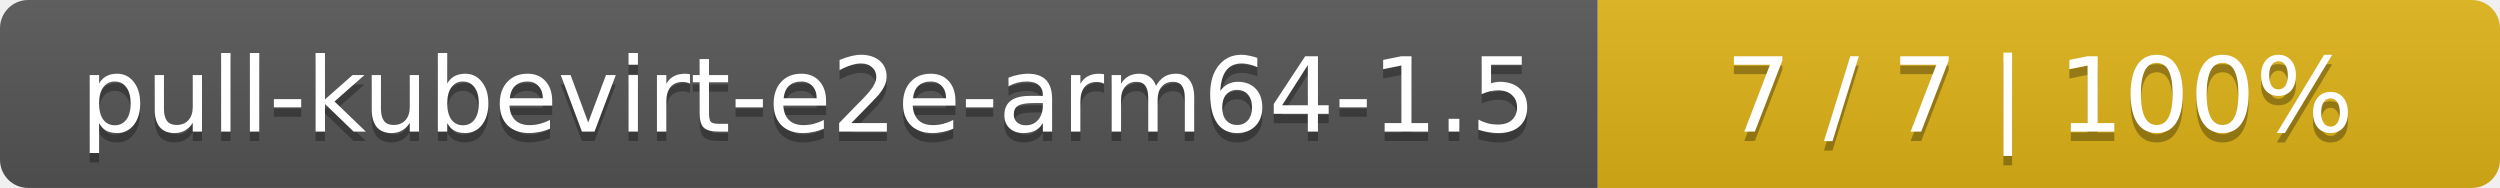
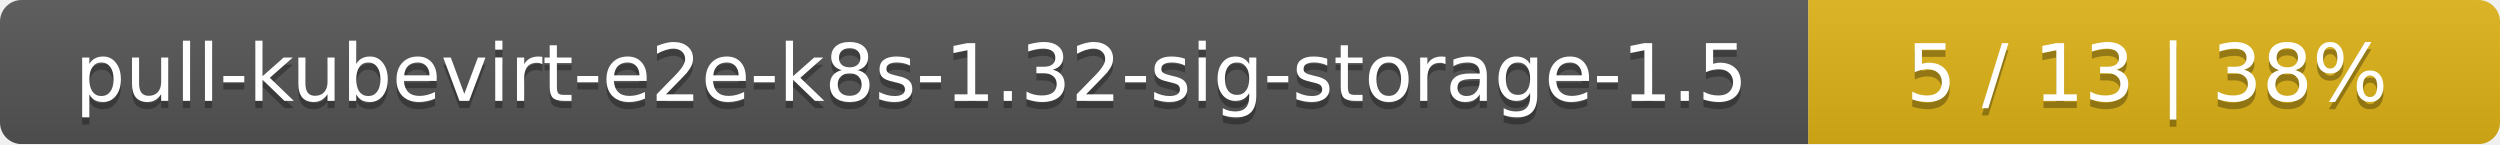
- <svg xmlns="http://www.w3.org/2000/svg" width="266" height="20">
+ <svg xmlns="http://www.w3.org/2000/svg" width="347" height="20">
  <linearGradient id="smooth" x2="0" y2="100%">
    <stop offset="0" stop-color="#bbb" stop-opacity=".1" />
    <stop offset="1" stop-opacity=".1" />
  </linearGradient>
  <mask id="round">
-     <rect width="266" height="20" rx="3" fill="#fff" />
+     <rect width="347" height="20" rx="3" fill="#fff" />
  </mask>
  <g mask="url(#round)">
-     <rect width="170" height="20" fill="#555" />
-     <rect x="170" width="96" height="20" fill="#dfb317" />
-     <rect width="266" height="20" fill="url(#smooth)" />
+     <rect width="251" height="20" fill="#555" />
+     <rect x="251" width="96" height="20" fill="#dfb317" />
+     <rect width="347" height="20" fill="url(#smooth)" />
  </g>
  <g fill="#fff" text-anchor="middle" font-family="DejaVu Sans,Verdana,Geneva,sans-serif" font-size="11">
-     <text x="86" y="15" fill="#010101" fill-opacity=".3">pull-kubevirt-e2e-arm64-1.5</text>
-     <text x="86" y="14">pull-kubevirt-e2e-arm64-1.5</text>
-     <text x="217" y="15" fill="#010101" fill-opacity=".3">7 / 7    |    100%</text>
-     <text x="217" y="14">7 / 7    |    100%</text>
+     <text x="126.5" y="15" fill="#010101" fill-opacity=".3">pull-kubevirt-e2e-k8s-1.32-sig-storage-1.5</text>
+     <text x="126.5" y="14">pull-kubevirt-e2e-k8s-1.32-sig-storage-1.5</text>
+     <text x="298" y="15" fill="#010101" fill-opacity=".3">5 / 13    |    38%</text>
+     <text x="298" y="14">5 / 13    |    38%</text>
  </g>
</svg>
